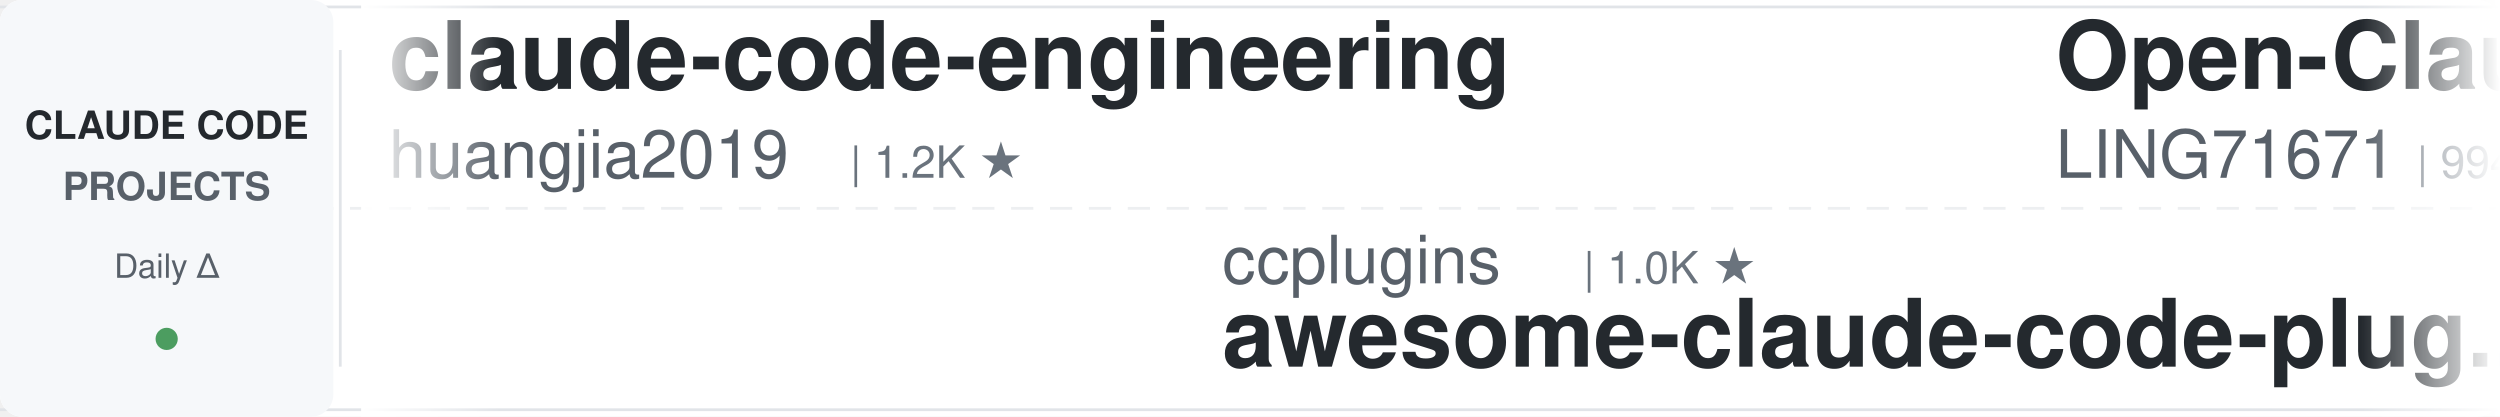
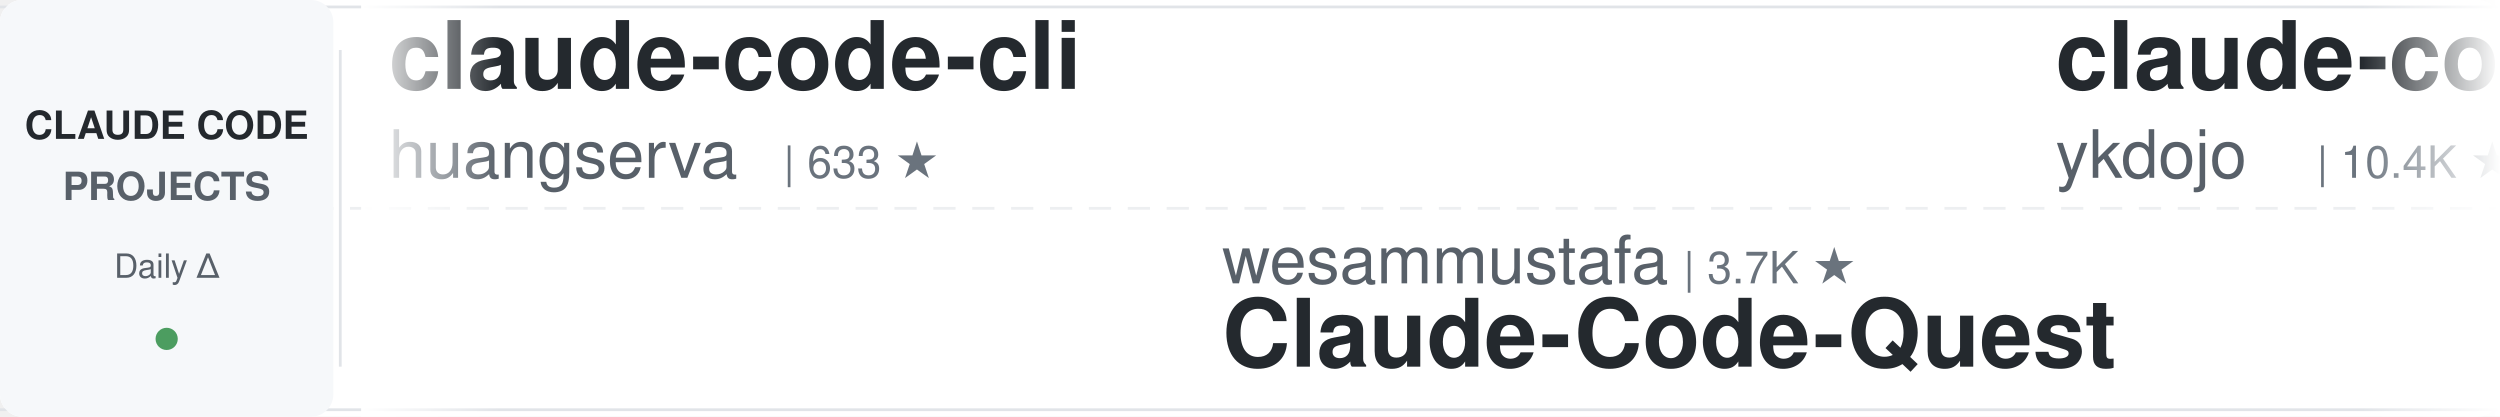
<svg xmlns="http://www.w3.org/2000/svg" width="900" height="150">
  <defs>
    <linearGradient id="leftFade" x1="0%" y1="0%" x2="100%" y2="0%">
      <stop offset="0%" style="stop-color:#ffffff;stop-opacity:1" />
      <stop offset="100%" style="stop-color:#ffffff;stop-opacity:0" />
    </linearGradient>
    <linearGradient id="rightFade" x1="0%" y1="0%" x2="100%" y2="0%">
      <stop offset="0%" style="stop-color:#ffffff;stop-opacity:0" />
      <stop offset="100%" style="stop-color:#ffffff;stop-opacity:1" />
    </linearGradient>
  </defs>
  <rect width="900" height="150" fill="#ffffff" rx="8" />
  <rect x="0" y="2" width="900" height="1" fill="#e1e4e8" />
  <rect x="0" y="147" width="900" height="1" fill="#e1e4e8" />
  <line x1="0" y1="75" x2="900" y2="75" stroke="#e1e4e8" stroke-width="1" stroke-dasharray="8 6" opacity="0.6" />
  <rect x="0" y="0" width="120" height="150" fill="#f6f8fa" rx="8" />
  <text x="60" y="50" font-family="-apple-system, BlinkMacSystemFont, 'Segoe UI', Helvetica, Arial, sans-serif" font-size="14" font-weight="600" fill="#24292e" text-anchor="middle">CLAUDE CODE</text>
  <text x="60" y="72" font-family="-apple-system, BlinkMacSystemFont, 'Segoe UI', Helvetica, Arial, sans-serif" font-size="14" font-weight="600" fill="#586069" text-anchor="middle">PROJECTS</text>
  <text x="60" y="100" font-family="-apple-system, BlinkMacSystemFont, 'Segoe UI', Helvetica, Arial, sans-serif" font-size="12" font-weight="500" fill="#586069" text-anchor="middle">Daily Δ</text>
  <circle cx="60" cy="122" r="4" fill="#22863a" opacity="0.8" />
  <rect x="122" y="18" width="1" height="114" fill="#e1e4e8" />
  <clipPath id="tickerClip">
    <rect x="130" y="0" width="770" height="150" />
  </clipPath>
  <g clip-path="url(#tickerClip)">
    <g id="tickerItems">
      <animateTransform attributeName="transform" attributeType="XML" type="translate" from="0 0" to="-3000 0" dur="54s" repeatCount="indefinite" />
      <g transform="translate(0, 0)">
-         <text x="140" y="32" font-family="-apple-system, BlinkMacSystemFont, 'Segoe UI', Helvetica, Arial, sans-serif" font-size="34" font-weight="600" fill="#24292e">claude-code-engineering</text>
-         <text x="140" y="64" font-family="-apple-system, BlinkMacSystemFont, 'Segoe UI', Helvetica, Arial, sans-serif" font-size="24" font-weight="400" fill="#586069">huangjia2019</text>
-         <text x="306" y="64" font-family="-apple-system, BlinkMacSystemFont, 'Segoe UI', Helvetica, Arial, sans-serif" font-size="16" font-weight="500" fill="#6a737d">| 1.2K ★</text>
+         <text x="140" y="32" font-family="-apple-system, BlinkMacSystemFont, 'Segoe UI', Helvetica, Arial, sans-serif" font-size="34" font-weight="600" fill="#24292e">claude-code-cli</text>
+         <text x="140" y="64" font-family="-apple-system, BlinkMacSystemFont, 'Segoe UI', Helvetica, Arial, sans-serif" font-size="24" font-weight="400" fill="#586069">huangserva</text>
+         <text x="282" y="64" font-family="-apple-system, BlinkMacSystemFont, 'Segoe UI', Helvetica, Arial, sans-serif" font-size="16" font-weight="500" fill="#6a737d">| 633 ★</text>
      </g>
      <g transform="translate(300, 0)">
-         <text x="140" y="102" font-family="-apple-system, BlinkMacSystemFont, 'Segoe UI', Helvetica, Arial, sans-serif" font-size="24" font-weight="400" fill="#586069">ccplugins</text>
-         <text x="270" y="102" font-family="-apple-system, BlinkMacSystemFont, 'Segoe UI', Helvetica, Arial, sans-serif" font-size="16" font-weight="500" fill="#6a737d">| 1.0K ★</text>
-         <text x="140" y="132" font-family="-apple-system, BlinkMacSystemFont, 'Segoe UI', Helvetica, Arial, sans-serif" font-size="34" font-weight="600" fill="#24292e">awesome-claude-code-plug...</text>
+         <text x="140" y="102" font-family="-apple-system, BlinkMacSystemFont, 'Segoe UI', Helvetica, Arial, sans-serif" font-size="24" font-weight="400" fill="#586069">wesammustafa</text>
+         <text x="306" y="102" font-family="-apple-system, BlinkMacSystemFont, 'Segoe UI', Helvetica, Arial, sans-serif" font-size="16" font-weight="500" fill="#6a737d">| 3.7K ★</text>
+         <text x="140" y="132" font-family="-apple-system, BlinkMacSystemFont, 'Segoe UI', Helvetica, Arial, sans-serif" font-size="34" font-weight="600" fill="#24292e">Claude-Code-Quest</text>
      </g>
      <g transform="translate(600, 0)">
-         <text x="140" y="32" font-family="-apple-system, BlinkMacSystemFont, 'Segoe UI', Helvetica, Arial, sans-serif" font-size="34" font-weight="600" fill="#24292e">Open-ClaudeCode</text>
-         <text x="140" y="64" font-family="-apple-system, BlinkMacSystemFont, 'Segoe UI', Helvetica, Arial, sans-serif" font-size="24" font-weight="400" fill="#586069">LING71671</text>
-         <text x="270" y="64" font-family="-apple-system, BlinkMacSystemFont, 'Segoe UI', Helvetica, Arial, sans-serif" font-size="16" font-weight="500" fill="#6a737d">| 994 ★</text>
+         <text x="140" y="32" font-family="-apple-system, BlinkMacSystemFont, 'Segoe UI', Helvetica, Arial, sans-serif" font-size="34" font-weight="600" fill="#24292e">claude-code-tips</text>
+         <text x="140" y="64" font-family="-apple-system, BlinkMacSystemFont, 'Segoe UI', Helvetica, Arial, sans-serif" font-size="24" font-weight="400" fill="#586069">ykdojo</text>
+         <text x="234" y="64" font-family="-apple-system, BlinkMacSystemFont, 'Segoe UI', Helvetica, Arial, sans-serif" font-size="16" font-weight="500" fill="#6a737d">| 10.4K ★</text>
      </g>
      <g transform="translate(900, 0)">
-         <text x="140" y="102" font-family="-apple-system, BlinkMacSystemFont, 'Segoe UI', Helvetica, Arial, sans-serif" font-size="24" font-weight="400" fill="#586069">https-deeplearning-ai</text>
-         <text x="414" y="102" font-family="-apple-system, BlinkMacSystemFont, 'Segoe UI', Helvetica, Arial, sans-serif" font-size="16" font-weight="500" fill="#6a737d">| 563 ★</text>
-         <text x="140" y="132" font-family="-apple-system, BlinkMacSystemFont, 'Segoe UI', Helvetica, Arial, sans-serif" font-size="34" font-weight="600" fill="#24292e">sc-claude-code-files</text>
+         <text x="140" y="102" font-family="-apple-system, BlinkMacSystemFont, 'Segoe UI', Helvetica, Arial, sans-serif" font-size="24" font-weight="400" fill="#586069">andrew-kramer-inno</text>
+         <text x="378" y="102" font-family="-apple-system, BlinkMacSystemFont, 'Segoe UI', Helvetica, Arial, sans-serif" font-size="16" font-weight="500" fill="#6a737d">| 597 ★</text>
+         <text x="140" y="132" font-family="-apple-system, BlinkMacSystemFont, 'Segoe UI', Helvetica, Arial, sans-serif" font-size="34" font-weight="600" fill="#24292e">claude-code-source-build</text>
      </g>
      <g transform="translate(1200, 0)">
-         <text x="140" y="32" font-family="-apple-system, BlinkMacSystemFont, 'Segoe UI', Helvetica, Arial, sans-serif" font-size="34" font-weight="600" fill="#24292e">claude-code-rev</text>
-         <text x="140" y="64" font-family="-apple-system, BlinkMacSystemFont, 'Segoe UI', Helvetica, Arial, sans-serif" font-size="24" font-weight="400" fill="#586069">oboard</text>
-         <text x="234" y="64" font-family="-apple-system, BlinkMacSystemFont, 'Segoe UI', Helvetica, Arial, sans-serif" font-size="16" font-weight="500" fill="#6a737d">| 3.3K ★</text>
+         <text x="140" y="32" font-family="-apple-system, BlinkMacSystemFont, 'Segoe UI', Helvetica, Arial, sans-serif" font-size="34" font-weight="600" fill="#24292e">claude-code-source</text>
+         <text x="140" y="64" font-family="-apple-system, BlinkMacSystemFont, 'Segoe UI', Helvetica, Arial, sans-serif" font-size="24" font-weight="400" fill="#586069">hangsman</text>
+         <text x="258" y="64" font-family="-apple-system, BlinkMacSystemFont, 'Segoe UI', Helvetica, Arial, sans-serif" font-size="16" font-weight="500" fill="#6a737d">| 798 ★</text>
      </g>
      <g transform="translate(1500, 0)">
-         <text x="140" y="102" font-family="-apple-system, BlinkMacSystemFont, 'Segoe UI', Helvetica, Arial, sans-serif" font-size="24" font-weight="400" fill="#586069">huangserva</text>
-         <text x="282" y="102" font-family="-apple-system, BlinkMacSystemFont, 'Segoe UI', Helvetica, Arial, sans-serif" font-size="16" font-weight="500" fill="#6a737d">| 633 ★</text>
-         <text x="140" y="132" font-family="-apple-system, BlinkMacSystemFont, 'Segoe UI', Helvetica, Arial, sans-serif" font-size="34" font-weight="600" fill="#24292e">claude-code-cli</text>
+         <text x="140" y="102" font-family="-apple-system, BlinkMacSystemFont, 'Segoe UI', Helvetica, Arial, sans-serif" font-size="24" font-weight="400" fill="#586069">Chachamaru127</text>
+         <text x="318" y="102" font-family="-apple-system, BlinkMacSystemFont, 'Segoe UI', Helvetica, Arial, sans-serif" font-size="16" font-weight="500" fill="#6a737d">| 3.2K ★</text>
+         <text x="140" y="132" font-family="-apple-system, BlinkMacSystemFont, 'Segoe UI', Helvetica, Arial, sans-serif" font-size="34" font-weight="600" fill="#24292e">claude-code-harness</text>
      </g>
      <g transform="translate(1800, 0)">
-         <text x="140" y="32" font-family="-apple-system, BlinkMacSystemFont, 'Segoe UI', Helvetica, Arial, sans-serif" font-size="34" font-weight="600" fill="#24292e">claude-code-proxy</text>
-         <text x="140" y="64" font-family="-apple-system, BlinkMacSystemFont, 'Segoe UI', Helvetica, Arial, sans-serif" font-size="24" font-weight="400" fill="#586069">1rgs</text>
-         <text x="210" y="64" font-family="-apple-system, BlinkMacSystemFont, 'Segoe UI', Helvetica, Arial, sans-serif" font-size="16" font-weight="500" fill="#6a737d">| 3.8K ★</text>
+         <text x="140" y="32" font-family="-apple-system, BlinkMacSystemFont, 'Segoe UI', Helvetica, Arial, sans-serif" font-size="34" font-weight="600" fill="#24292e">claude-code-action</text>
+         <text x="140" y="64" font-family="-apple-system, BlinkMacSystemFont, 'Segoe UI', Helvetica, Arial, sans-serif" font-size="24" font-weight="400" fill="#586069">anthropics</text>
+         <text x="282" y="64" font-family="-apple-system, BlinkMacSystemFont, 'Segoe UI', Helvetica, Arial, sans-serif" font-size="16" font-weight="500" fill="#6a737d">| 10.0K ★</text>
      </g>
      <g transform="translate(2100, 0)">
-         <text x="140" y="102" font-family="-apple-system, BlinkMacSystemFont, 'Segoe UI', Helvetica, Arial, sans-serif" font-size="24" font-weight="400" fill="#586069">VoltAgent</text>
-         <text x="270" y="102" font-family="-apple-system, BlinkMacSystemFont, 'Segoe UI', Helvetica, Arial, sans-serif" font-size="16" font-weight="500" fill="#6a737d">| 26.7K ★</text>
-         <text x="140" y="132" font-family="-apple-system, BlinkMacSystemFont, 'Segoe UI', Helvetica, Arial, sans-serif" font-size="34" font-weight="600" fill="#24292e">awesome-claude-code-suba...</text>
+         <text x="140" y="102" font-family="-apple-system, BlinkMacSystemFont, 'Segoe UI', Helvetica, Arial, sans-serif" font-size="24" font-weight="400" fill="#586069">VILA-Lab</text>
+         <text x="258" y="102" font-family="-apple-system, BlinkMacSystemFont, 'Segoe UI', Helvetica, Arial, sans-serif" font-size="16" font-weight="500" fill="#6a737d">| 2.2K ★</text>
+         <text x="140" y="132" font-family="-apple-system, BlinkMacSystemFont, 'Segoe UI', Helvetica, Arial, sans-serif" font-size="34" font-weight="600" fill="#24292e">Dive-into-Claude-Code</text>
      </g>
      <g transform="translate(2400, 0)">
-         <text x="140" y="32" font-family="-apple-system, BlinkMacSystemFont, 'Segoe UI', Helvetica, Arial, sans-serif" font-size="34" font-weight="600" fill="#24292e">pi-vs-claude-code</text>
-         <text x="140" y="64" font-family="-apple-system, BlinkMacSystemFont, 'Segoe UI', Helvetica, Arial, sans-serif" font-size="24" font-weight="400" fill="#586069">disler</text>
-         <text x="234" y="64" font-family="-apple-system, BlinkMacSystemFont, 'Segoe UI', Helvetica, Arial, sans-serif" font-size="16" font-weight="500" fill="#6a737d">| 1.7K ★</text>
+         <text x="140" y="32" font-family="-apple-system, BlinkMacSystemFont, 'Segoe UI', Helvetica, Arial, sans-serif" font-size="34" font-weight="600" fill="#24292e">claude-code-skills</text>
+         <text x="140" y="64" font-family="-apple-system, BlinkMacSystemFont, 'Segoe UI', Helvetica, Arial, sans-serif" font-size="24" font-weight="400" fill="#586069">daymade</text>
+         <text x="246" y="64" font-family="-apple-system, BlinkMacSystemFont, 'Segoe UI', Helvetica, Arial, sans-serif" font-size="16" font-weight="500" fill="#6a737d">| 1.5K ★</text>
      </g>
      <g transform="translate(2700, 0)">
-         <text x="140" y="102" font-family="-apple-system, BlinkMacSystemFont, 'Segoe UI', Helvetica, Arial, sans-serif" font-size="24" font-weight="400" fill="#586069">fuergaosi233</text>
-         <text x="306" y="102" font-family="-apple-system, BlinkMacSystemFont, 'Segoe UI', Helvetica, Arial, sans-serif" font-size="16" font-weight="500" fill="#6a737d">| 2.8K ★</text>
-         <text x="140" y="132" font-family="-apple-system, BlinkMacSystemFont, 'Segoe UI', Helvetica, Arial, sans-serif" font-size="34" font-weight="600" fill="#24292e">claude-code-proxy</text>
+         <text x="140" y="102" font-family="-apple-system, BlinkMacSystemFont, 'Segoe UI', Helvetica, Arial, sans-serif" font-size="24" font-weight="400" fill="#586069">anthropics</text>
+         <text x="282" y="102" font-family="-apple-system, BlinkMacSystemFont, 'Segoe UI', Helvetica, Arial, sans-serif" font-size="16" font-weight="500" fill="#6a737d">| 1.1K ★</text>
+         <text x="140" y="132" font-family="-apple-system, BlinkMacSystemFont, 'Segoe UI', Helvetica, Arial, sans-serif" font-size="34" font-weight="600" fill="#24292e">claude-code-base-action</text>
      </g>
      <g transform="translate(3000, 0)">
-         <text x="140" y="32" font-family="-apple-system, BlinkMacSystemFont, 'Segoe UI', Helvetica, Arial, sans-serif" font-size="34" font-weight="600" fill="#24292e">claude-code-engineering</text>
-         <text x="140" y="64" font-family="-apple-system, BlinkMacSystemFont, 'Segoe UI', Helvetica, Arial, sans-serif" font-size="24" font-weight="400" fill="#586069">huangjia2019</text>
-         <text x="306" y="64" font-family="-apple-system, BlinkMacSystemFont, 'Segoe UI', Helvetica, Arial, sans-serif" font-size="16" font-weight="500" fill="#6a737d">| 1.2K ★</text>
+         <text x="140" y="32" font-family="-apple-system, BlinkMacSystemFont, 'Segoe UI', Helvetica, Arial, sans-serif" font-size="34" font-weight="600" fill="#24292e">claude-code-cli</text>
+         <text x="140" y="64" font-family="-apple-system, BlinkMacSystemFont, 'Segoe UI', Helvetica, Arial, sans-serif" font-size="24" font-weight="400" fill="#586069">huangserva</text>
+         <text x="282" y="64" font-family="-apple-system, BlinkMacSystemFont, 'Segoe UI', Helvetica, Arial, sans-serif" font-size="16" font-weight="500" fill="#6a737d">| 633 ★</text>
      </g>
      <g transform="translate(3300, 0)">
-         <text x="140" y="102" font-family="-apple-system, BlinkMacSystemFont, 'Segoe UI', Helvetica, Arial, sans-serif" font-size="24" font-weight="400" fill="#586069">ccplugins</text>
-         <text x="270" y="102" font-family="-apple-system, BlinkMacSystemFont, 'Segoe UI', Helvetica, Arial, sans-serif" font-size="16" font-weight="500" fill="#6a737d">| 1.0K ★</text>
-         <text x="140" y="132" font-family="-apple-system, BlinkMacSystemFont, 'Segoe UI', Helvetica, Arial, sans-serif" font-size="34" font-weight="600" fill="#24292e">awesome-claude-code-plug...</text>
+         <text x="140" y="102" font-family="-apple-system, BlinkMacSystemFont, 'Segoe UI', Helvetica, Arial, sans-serif" font-size="24" font-weight="400" fill="#586069">wesammustafa</text>
+         <text x="306" y="102" font-family="-apple-system, BlinkMacSystemFont, 'Segoe UI', Helvetica, Arial, sans-serif" font-size="16" font-weight="500" fill="#6a737d">| 3.7K ★</text>
+         <text x="140" y="132" font-family="-apple-system, BlinkMacSystemFont, 'Segoe UI', Helvetica, Arial, sans-serif" font-size="34" font-weight="600" fill="#24292e">Claude-Code-Quest</text>
      </g>
      <g transform="translate(3600, 0)">
-         <text x="140" y="32" font-family="-apple-system, BlinkMacSystemFont, 'Segoe UI', Helvetica, Arial, sans-serif" font-size="34" font-weight="600" fill="#24292e">Open-ClaudeCode</text>
-         <text x="140" y="64" font-family="-apple-system, BlinkMacSystemFont, 'Segoe UI', Helvetica, Arial, sans-serif" font-size="24" font-weight="400" fill="#586069">LING71671</text>
-         <text x="270" y="64" font-family="-apple-system, BlinkMacSystemFont, 'Segoe UI', Helvetica, Arial, sans-serif" font-size="16" font-weight="500" fill="#6a737d">| 994 ★</text>
+         <text x="140" y="32" font-family="-apple-system, BlinkMacSystemFont, 'Segoe UI', Helvetica, Arial, sans-serif" font-size="34" font-weight="600" fill="#24292e">claude-code-tips</text>
+         <text x="140" y="64" font-family="-apple-system, BlinkMacSystemFont, 'Segoe UI', Helvetica, Arial, sans-serif" font-size="24" font-weight="400" fill="#586069">ykdojo</text>
+         <text x="234" y="64" font-family="-apple-system, BlinkMacSystemFont, 'Segoe UI', Helvetica, Arial, sans-serif" font-size="16" font-weight="500" fill="#6a737d">| 10.4K ★</text>
      </g>
      <g transform="translate(3900, 0)">
-         <text x="140" y="102" font-family="-apple-system, BlinkMacSystemFont, 'Segoe UI', Helvetica, Arial, sans-serif" font-size="24" font-weight="400" fill="#586069">https-deeplearning-ai</text>
-         <text x="414" y="102" font-family="-apple-system, BlinkMacSystemFont, 'Segoe UI', Helvetica, Arial, sans-serif" font-size="16" font-weight="500" fill="#6a737d">| 563 ★</text>
-         <text x="140" y="132" font-family="-apple-system, BlinkMacSystemFont, 'Segoe UI', Helvetica, Arial, sans-serif" font-size="34" font-weight="600" fill="#24292e">sc-claude-code-files</text>
+         <text x="140" y="102" font-family="-apple-system, BlinkMacSystemFont, 'Segoe UI', Helvetica, Arial, sans-serif" font-size="24" font-weight="400" fill="#586069">andrew-kramer-inno</text>
+         <text x="378" y="102" font-family="-apple-system, BlinkMacSystemFont, 'Segoe UI', Helvetica, Arial, sans-serif" font-size="16" font-weight="500" fill="#6a737d">| 597 ★</text>
+         <text x="140" y="132" font-family="-apple-system, BlinkMacSystemFont, 'Segoe UI', Helvetica, Arial, sans-serif" font-size="34" font-weight="600" fill="#24292e">claude-code-source-build</text>
      </g>
    </g>
  </g>
  <rect x="130" y="0" width="50" height="150" fill="url(#leftFade)" />
  <rect x="850" y="0" width="50" height="150" fill="url(#rightFade)" />
</svg>
